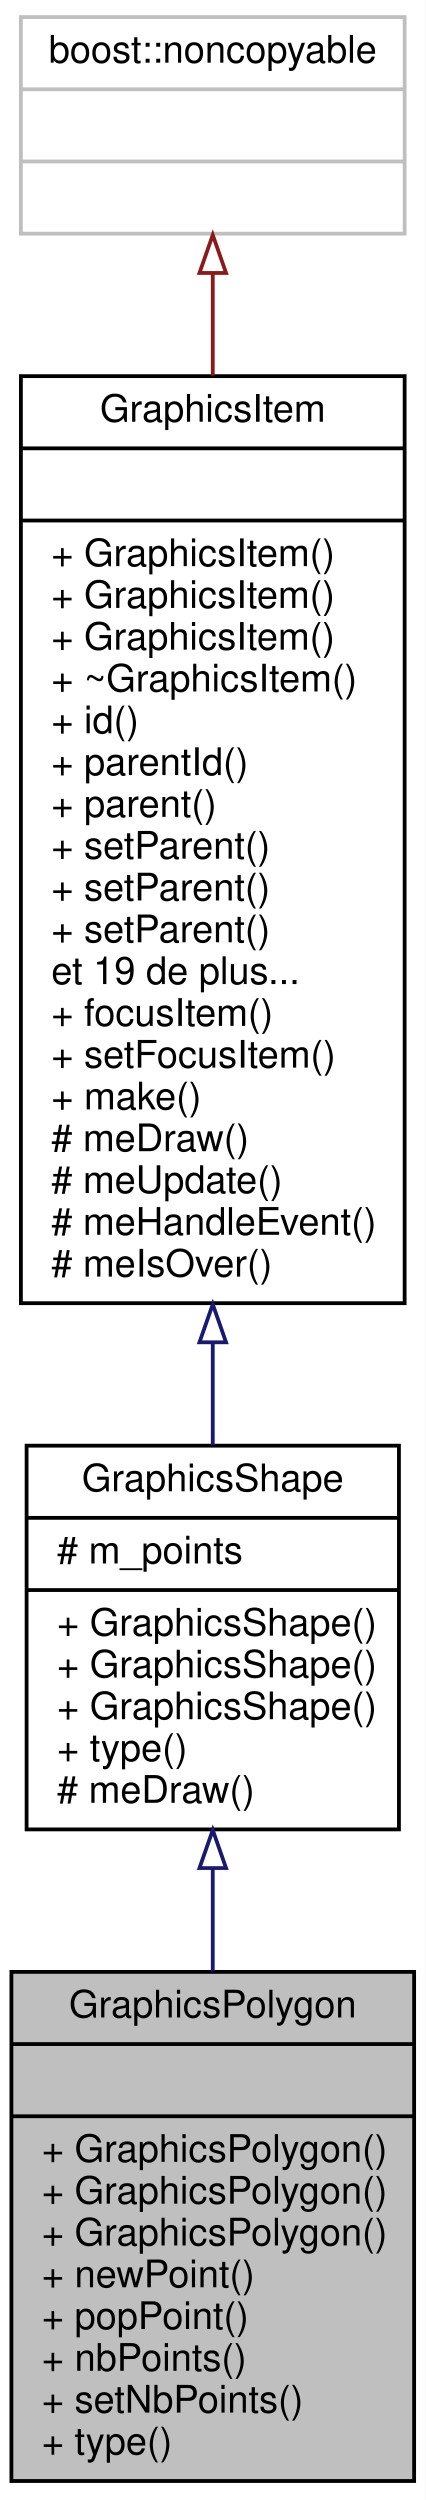
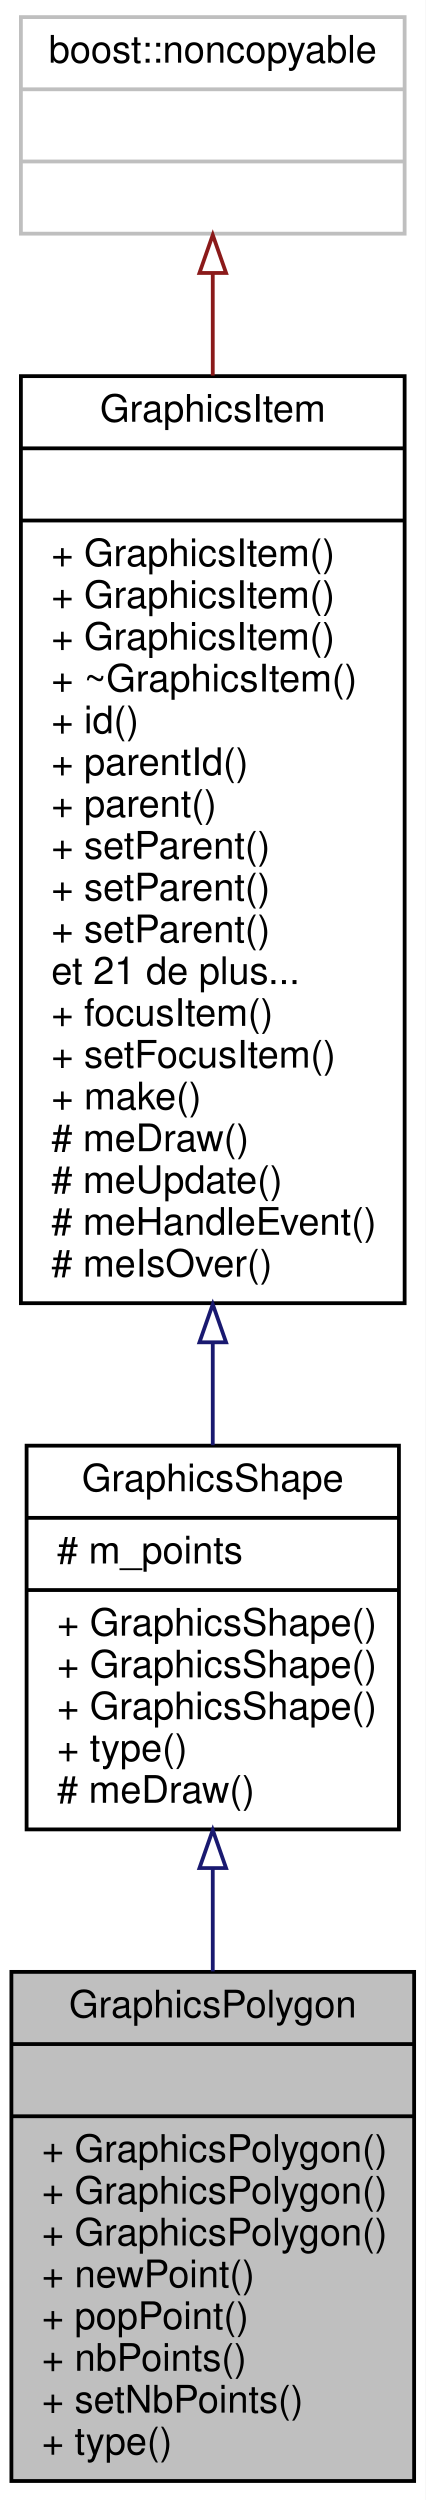
<svg xmlns="http://www.w3.org/2000/svg" xmlns:xlink="http://www.w3.org/1999/xlink" width="112pt" height="658pt" viewBox="0.00 0.00 112.00 658.00">
  <g id="graph0" class="graph" transform="scale(1 1) rotate(0) translate(4 654)">
    <polygon fill="white" stroke="none" points="-4,4 -4,-654 108,-654 108,4 -4,4" />
    <g id="node1" class="node">
      <polygon fill="#bfbfbf" stroke="black" points="-1,-1 -1,-135 105,-135 105,-1 -1,-1" />
      <text text-anchor="middle" x="52" y="-123" font-family="Helvetica,sans-Serif" font-size="10.00">GraphicsPolygon</text>
      <polyline fill="none" stroke="black" points="-1,-116 105,-116 " />
      <text text-anchor="middle" x="52" y="-104" font-family="Helvetica,sans-Serif" font-size="10.00"> </text>
      <polyline fill="none" stroke="black" points="-1,-97 105,-97 " />
      <text text-anchor="start" x="7" y="-85" font-family="Helvetica,sans-Serif" font-size="10.00">+ GraphicsPolygon()</text>
      <text text-anchor="start" x="7" y="-74" font-family="Helvetica,sans-Serif" font-size="10.00">+ GraphicsPolygon()</text>
      <text text-anchor="start" x="7" y="-63" font-family="Helvetica,sans-Serif" font-size="10.00">+ GraphicsPolygon()</text>
      <text text-anchor="start" x="7" y="-52" font-family="Helvetica,sans-Serif" font-size="10.00">+ newPoint()</text>
      <text text-anchor="start" x="7" y="-41" font-family="Helvetica,sans-Serif" font-size="10.00">+ popPoint()</text>
      <text text-anchor="start" x="7" y="-30" font-family="Helvetica,sans-Serif" font-size="10.00">+ nbPoints()</text>
      <text text-anchor="start" x="7" y="-19" font-family="Helvetica,sans-Serif" font-size="10.00">+ setNbPoints()</text>
      <text text-anchor="start" x="7" y="-8" font-family="Helvetica,sans-Serif" font-size="10.00">+ type()</text>
    </g>
    <g id="node2" class="node">
      <g id="a_node2">
        <a xlink:href="class_graphics_shape.html" target="_top" xlink:title="Une forme. ">
          <polygon fill="white" stroke="black" points="3,-172.5 3,-273.5 101,-273.5 101,-172.5 3,-172.5" />
          <text text-anchor="middle" x="52" y="-261.5" font-family="Helvetica,sans-Serif" font-size="10.00">GraphicsShape</text>
          <polyline fill="none" stroke="black" points="3,-254.5 101,-254.5 " />
          <text text-anchor="start" x="11" y="-242.5" font-family="Helvetica,sans-Serif" font-size="10.00"># m_points</text>
          <polyline fill="none" stroke="black" points="3,-235.5 101,-235.5 " />
          <text text-anchor="start" x="11" y="-223.5" font-family="Helvetica,sans-Serif" font-size="10.00">+ GraphicsShape()</text>
          <text text-anchor="start" x="11" y="-212.5" font-family="Helvetica,sans-Serif" font-size="10.00">+ GraphicsShape()</text>
          <text text-anchor="start" x="11" y="-201.5" font-family="Helvetica,sans-Serif" font-size="10.00">+ GraphicsShape()</text>
          <text text-anchor="start" x="11" y="-190.5" font-family="Helvetica,sans-Serif" font-size="10.00">+ type()</text>
          <text text-anchor="start" x="11" y="-179.5" font-family="Helvetica,sans-Serif" font-size="10.00"># meDraw()</text>
        </a>
      </g>
    </g>
    <g id="edge1" class="edge">
      <path fill="none" stroke="midnightblue" d="M52,-162.109C52,-153.258 52,-144.096 52,-135.128" />
      <polygon fill="none" stroke="midnightblue" points="48.5,-162.325 52,-172.325 55.5,-162.325 48.5,-162.325" />
    </g>
    <g id="node3" class="node">
      <g id="a_node3">
        <a xlink:href="class_graphics_item.html" target="_top" xlink:title="Classe de base. ">
          <polygon fill="white" stroke="black" points="1.5,-311 1.5,-555 102.5,-555 102.5,-311 1.5,-311" />
          <text text-anchor="middle" x="52" y="-543" font-family="Helvetica,sans-Serif" font-size="10.00">GraphicsItem</text>
          <polyline fill="none" stroke="black" points="1.5,-536 102.5,-536 " />
          <text text-anchor="middle" x="52" y="-524" font-family="Helvetica,sans-Serif" font-size="10.00"> </text>
          <polyline fill="none" stroke="black" points="1.5,-517 102.5,-517 " />
          <text text-anchor="start" x="9.5" y="-505" font-family="Helvetica,sans-Serif" font-size="10.00">+ GraphicsItem()</text>
          <text text-anchor="start" x="9.5" y="-494" font-family="Helvetica,sans-Serif" font-size="10.00">+ GraphicsItem()</text>
          <text text-anchor="start" x="9.5" y="-483" font-family="Helvetica,sans-Serif" font-size="10.00">+ GraphicsItem()</text>
          <text text-anchor="start" x="9.5" y="-472" font-family="Helvetica,sans-Serif" font-size="10.00">+ ~GraphicsItem()</text>
          <text text-anchor="start" x="9.5" y="-461" font-family="Helvetica,sans-Serif" font-size="10.00">+ id()</text>
          <text text-anchor="start" x="9.5" y="-450" font-family="Helvetica,sans-Serif" font-size="10.00">+ parentId()</text>
          <text text-anchor="start" x="9.5" y="-439" font-family="Helvetica,sans-Serif" font-size="10.00">+ parent()</text>
          <text text-anchor="start" x="9.5" y="-428" font-family="Helvetica,sans-Serif" font-size="10.00">+ setParent()</text>
          <text text-anchor="start" x="9.5" y="-417" font-family="Helvetica,sans-Serif" font-size="10.00">+ setParent()</text>
          <text text-anchor="start" x="9.5" y="-406" font-family="Helvetica,sans-Serif" font-size="10.00">+ setParent()</text>
-           <text text-anchor="start" x="9.5" y="-395" font-family="Helvetica,sans-Serif" font-size="10.00">et 19 de plus...</text>
+           <text text-anchor="start" x="9.5" y="-395" font-family="Helvetica,sans-Serif" font-size="10.00">et 21 de plus...</text>
          <text text-anchor="start" x="9.5" y="-384" font-family="Helvetica,sans-Serif" font-size="10.00">+ focusItem()</text>
          <text text-anchor="start" x="9.5" y="-373" font-family="Helvetica,sans-Serif" font-size="10.00">+ setFocusItem()</text>
          <text text-anchor="start" x="9.5" y="-362" font-family="Helvetica,sans-Serif" font-size="10.00">+ make()</text>
          <text text-anchor="start" x="9.5" y="-351" font-family="Helvetica,sans-Serif" font-size="10.00"># meDraw()</text>
          <text text-anchor="start" x="9.5" y="-340" font-family="Helvetica,sans-Serif" font-size="10.00"># meUpdate()</text>
          <text text-anchor="start" x="9.5" y="-329" font-family="Helvetica,sans-Serif" font-size="10.00"># meHandleEvent()</text>
          <text text-anchor="start" x="9.5" y="-318" font-family="Helvetica,sans-Serif" font-size="10.00"># meIsOver()</text>
        </a>
      </g>
    </g>
    <g id="edge2" class="edge">
      <path fill="none" stroke="midnightblue" d="M52,-300.429C52,-291.06 52,-282.014 52,-273.624" />
      <polygon fill="none" stroke="midnightblue" points="48.5,-300.705 52,-310.705 55.5,-300.705 48.5,-300.705" />
    </g>
    <g id="node4" class="node">
      <polygon fill="white" stroke="#bfbfbf" points="1.5,-592.5 1.5,-649.5 102.5,-649.5 102.5,-592.5 1.5,-592.5" />
      <text text-anchor="middle" x="52" y="-637.5" font-family="Helvetica,sans-Serif" font-size="10.00">boost::noncopyable</text>
      <polyline fill="none" stroke="#bfbfbf" points="1.5,-630.5 102.5,-630.5 " />
      <text text-anchor="middle" x="52" y="-618.5" font-family="Helvetica,sans-Serif" font-size="10.00"> </text>
      <polyline fill="none" stroke="#bfbfbf" points="1.5,-611.5 102.5,-611.5 " />
      <text text-anchor="middle" x="52" y="-599.5" font-family="Helvetica,sans-Serif" font-size="10.00"> </text>
    </g>
    <g id="edge3" class="edge">
      <path fill="none" stroke="#8b1a1a" d="M52,-581.933C52,-573.741 52,-564.663 52,-555.15" />
      <polygon fill="none" stroke="#8b1a1a" points="48.5,-582.154 52,-592.154 55.5,-582.154 48.5,-582.154" />
    </g>
  </g>
</svg>
